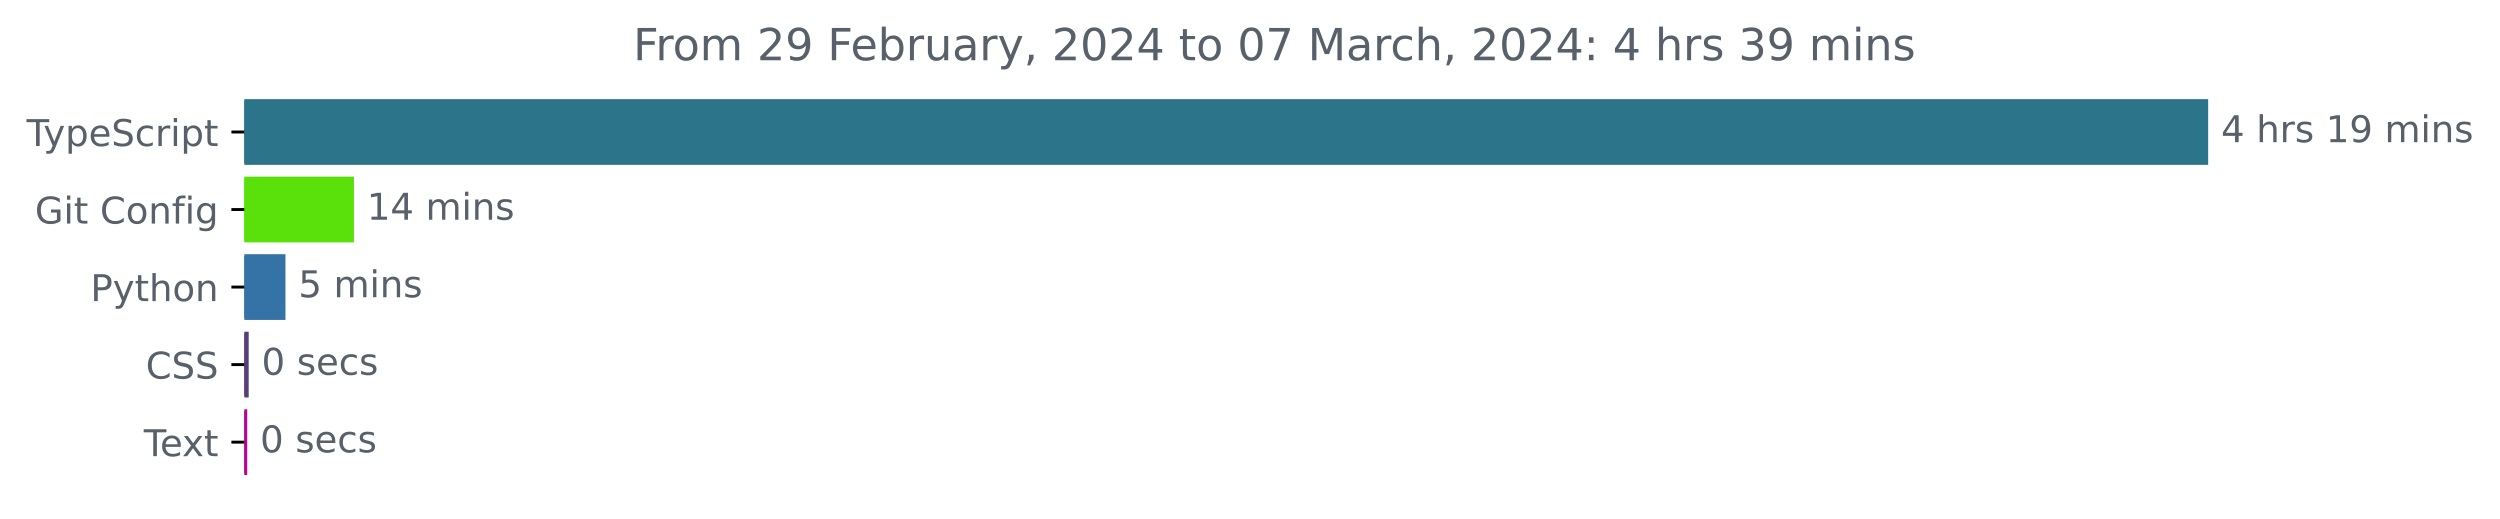
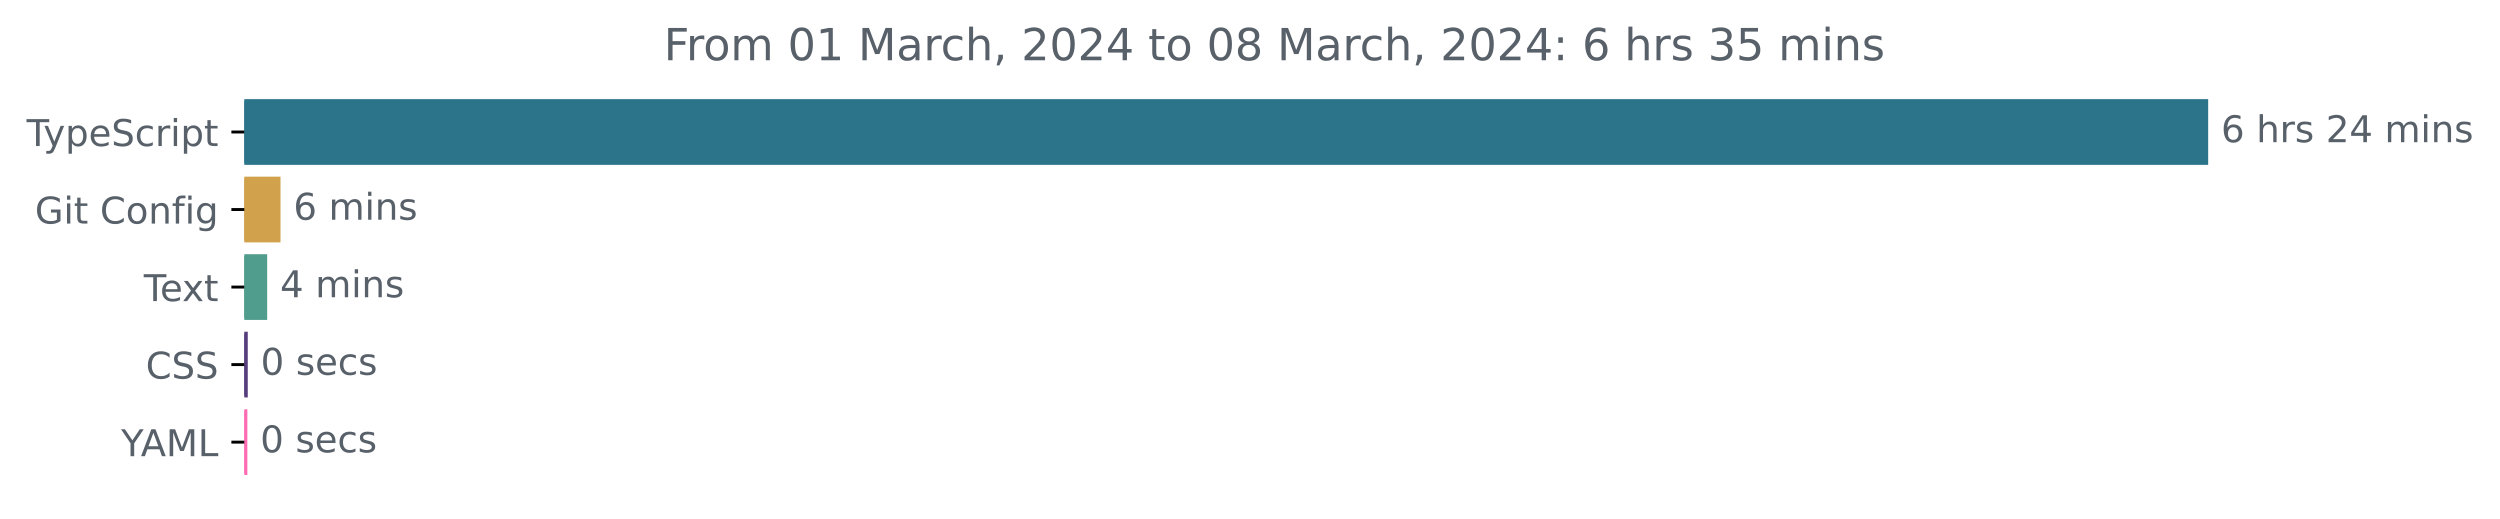
<svg xmlns="http://www.w3.org/2000/svg" xmlns:xlink="http://www.w3.org/1999/xlink" width="677.144pt" height="140.398pt" viewBox="0 0 677.144 140.398" version="1.1">
  <defs>
    <style type="text/css">*{stroke-linejoin: round; stroke-linecap: butt}</style>
  </defs>
  <g id="figure_1">
    <g id="patch_1">
      <path d="M -0 140.398  L 677.144 140.398  L 677.144 0  L -0 0  L -0 140.398  z " style="fill: none" />
    </g>
    <g id="axes_1">
      <g id="patch_2">
-         <path d="M 66.17 27.358  L 597.599 27.358  L 597.599 44.158  L 66.17 44.158  z " clip-path="url(#p77f1a38385)" style="fill: #2b7489; stroke: #2b7489; stroke-linejoin: miter" />
+         <path d="M 66.17 27.358  L 597.599 27.358  L 597.599 44.158  L 66.17 44.158  z " clip-path="url(#p4887728ae8)" style="fill: #2b7489; stroke: #2b7489; stroke-linejoin: miter" />
      </g>
      <g id="patch_3">
-         <path d="M 66.17 48.358  L 95.376 48.358  L 95.376 65.158  L 66.17 65.158  z " clip-path="url(#p77f1a38385)" style="fill: #5ae10c; stroke: #5ae10c; stroke-linejoin: miter" />
+         <path d="M 66.17 48.358  L 75.477 48.358  L 75.477 65.158  L 66.17 65.158  z " clip-path="url(#p4887728ae8)" style="fill: #d2a14b; stroke: #d2a14b; stroke-linejoin: miter" />
      </g>
      <g id="patch_4">
-         <path d="M 66.17 69.358  L 76.822 69.358  L 76.822 86.158  L 66.17 86.158  z " clip-path="url(#p77f1a38385)" style="fill: #3572a5; stroke: #3572a5; stroke-linejoin: miter" />
+         <path d="M 66.17 69.358  L 71.864 69.358  L 71.864 86.158  L 66.17 86.158  z " clip-path="url(#p4887728ae8)" style="fill: #519d8d; stroke: #519d8d; stroke-linejoin: miter" />
      </g>
      <g id="patch_5">
-         <path d="M 66.17 90.358  L 66.858 90.358  L 66.858 107.158  L 66.17 107.158  z " clip-path="url(#p77f1a38385)" style="fill: #563d7c; stroke: #563d7c; stroke-linejoin: miter" />
+         <path d="M 66.17 90.358  L 66.608 90.358  L 66.608 107.158  L 66.17 107.158  z " clip-path="url(#p4887728ae8)" style="fill: #563d7c; stroke: #563d7c; stroke-linejoin: miter" />
      </g>
      <g id="patch_6">
-         <path d="M 66.17 111.358  L 66.457 111.358  L 66.457 128.158  L 66.17 128.158  z " clip-path="url(#p77f1a38385)" style="fill: #b7038e; stroke: #b7038e; stroke-linejoin: miter" />
+         <path d="M 66.17 111.358  L 66.499 111.358  L 66.499 128.158  L 66.17 128.158  z " clip-path="url(#p4887728ae8)" style="fill: #fd6cb3; stroke: #fd6cb3; stroke-linejoin: miter" />
      </g>
      <g id="matplotlib.axis_1" />
      <g id="matplotlib.axis_2">
        <g id="ytick_1">
          <g id="line2d_1">
            <defs>
-               <path id="m6f321271c5" d="M 0 0  L -3.5 0  " style="stroke: #000000; stroke-width: 0.8" />
+               <path id="m556100f8c5" d="M 0 0  L -3.5 0  " style="stroke: #000000; stroke-width: 0.8" />
            </defs>
            <g>
-               <use xlink:href="#m6f321271c5" x="66.17" y="35.758" style="stroke: #000000; stroke-width: 0.8" />
+               <use xlink:href="#m556100f8c5" x="66.17" y="35.758" style="stroke: #000000; stroke-width: 0.8" />
            </g>
          </g>
          <g id="text_1">
            <g style="fill: #586069" transform="translate(7.2 39.55734)scale(0.1 -0.1)">
              <defs>
                <path id="DejaVuSans-54" d="M -19 4666  L 3928 4666  L 3928 4134  L 2272 4134  L 2272 0  L 1638 0  L 1638 4134  L -19 4134  L -19 4666  z " transform="scale(0.015625)" />
                <path id="DejaVuSans-79" d="M 2059 -325  Q 1816 -950 1584 -1140  Q 1353 -1331 966 -1331  L 506 -1331  L 506 -850  L 844 -850  Q 1081 -850 1212 -737  Q 1344 -625 1503 -206  L 1606 56  L 191 3500  L 800 3500  L 1894 763  L 2988 3500  L 3597 3500  L 2059 -325  z " transform="scale(0.015625)" />
                <path id="DejaVuSans-70" d="M 1159 525  L 1159 -1331  L 581 -1331  L 581 3500  L 1159 3500  L 1159 2969  Q 1341 3281 1617 3432  Q 1894 3584 2278 3584  Q 2916 3584 3314 3078  Q 3713 2572 3713 1747  Q 3713 922 3314 415  Q 2916 -91 2278 -91  Q 1894 -91 1617 61  Q 1341 213 1159 525  z M 3116 1747  Q 3116 2381 2855 2742  Q 2594 3103 2138 3103  Q 1681 3103 1420 2742  Q 1159 2381 1159 1747  Q 1159 1113 1420 752  Q 1681 391 2138 391  Q 2594 391 2855 752  Q 3116 1113 3116 1747  z " transform="scale(0.015625)" />
                <path id="DejaVuSans-65" d="M 3597 1894  L 3597 1613  L 953 1613  Q 991 1019 1311 708  Q 1631 397 2203 397  Q 2534 397 2845 478  Q 3156 559 3463 722  L 3463 178  Q 3153 47 2828 -22  Q 2503 -91 2169 -91  Q 1331 -91 842 396  Q 353 884 353 1716  Q 353 2575 817 3079  Q 1281 3584 2069 3584  Q 2775 3584 3186 3129  Q 3597 2675 3597 1894  z M 3022 2063  Q 3016 2534 2758 2815  Q 2500 3097 2075 3097  Q 1594 3097 1305 2825  Q 1016 2553 972 2059  L 3022 2063  z " transform="scale(0.015625)" />
                <path id="DejaVuSans-53" d="M 3425 4513  L 3425 3897  Q 3066 4069 2747 4153  Q 2428 4238 2131 4238  Q 1616 4238 1336 4038  Q 1056 3838 1056 3469  Q 1056 3159 1242 3001  Q 1428 2844 1947 2747  L 2328 2669  Q 3034 2534 3370 2195  Q 3706 1856 3706 1288  Q 3706 609 3251 259  Q 2797 -91 1919 -91  Q 1588 -91 1214 -16  Q 841 59 441 206  L 441 856  Q 825 641 1194 531  Q 1563 422 1919 422  Q 2459 422 2753 634  Q 3047 847 3047 1241  Q 3047 1584 2836 1778  Q 2625 1972 2144 2069  L 1759 2144  Q 1053 2284 737 2584  Q 422 2884 422 3419  Q 422 4038 858 4394  Q 1294 4750 2059 4750  Q 2388 4750 2728 4690  Q 3069 4631 3425 4513  z " transform="scale(0.015625)" />
                <path id="DejaVuSans-63" d="M 3122 3366  L 3122 2828  Q 2878 2963 2633 3030  Q 2388 3097 2138 3097  Q 1578 3097 1268 2742  Q 959 2388 959 1747  Q 959 1106 1268 751  Q 1578 397 2138 397  Q 2388 397 2633 464  Q 2878 531 3122 666  L 3122 134  Q 2881 22 2623 -34  Q 2366 -91 2075 -91  Q 1284 -91 818 406  Q 353 903 353 1747  Q 353 2603 823 3093  Q 1294 3584 2113 3584  Q 2378 3584 2631 3529  Q 2884 3475 3122 3366  z " transform="scale(0.015625)" />
                <path id="DejaVuSans-72" d="M 2631 2963  Q 2534 3019 2420 3045  Q 2306 3072 2169 3072  Q 1681 3072 1420 2755  Q 1159 2438 1159 1844  L 1159 0  L 581 0  L 581 3500  L 1159 3500  L 1159 2956  Q 1341 3275 1631 3429  Q 1922 3584 2338 3584  Q 2397 3584 2469 3576  Q 2541 3569 2628 3553  L 2631 2963  z " transform="scale(0.015625)" />
                <path id="DejaVuSans-69" d="M 603 3500  L 1178 3500  L 1178 0  L 603 0  L 603 3500  z M 603 4863  L 1178 4863  L 1178 4134  L 603 4134  L 603 4863  z " transform="scale(0.015625)" />
                <path id="DejaVuSans-74" d="M 1172 4494  L 1172 3500  L 2356 3500  L 2356 3053  L 1172 3053  L 1172 1153  Q 1172 725 1289 603  Q 1406 481 1766 481  L 2356 481  L 2356 0  L 1766 0  Q 1100 0 847 248  Q 594 497 594 1153  L 594 3053  L 172 3053  L 172 3500  L 594 3500  L 594 4494  L 1172 4494  z " transform="scale(0.015625)" />
              </defs>
              <use xlink:href="#DejaVuSans-54" />
              <use xlink:href="#DejaVuSans-79" x="45.459" />
              <use xlink:href="#DejaVuSans-70" x="104.639" />
              <use xlink:href="#DejaVuSans-65" x="168.115" />
              <use xlink:href="#DejaVuSans-53" x="229.639" />
              <use xlink:href="#DejaVuSans-63" x="293.115" />
              <use xlink:href="#DejaVuSans-72" x="348.096" />
              <use xlink:href="#DejaVuSans-69" x="389.209" />
              <use xlink:href="#DejaVuSans-70" x="416.992" />
              <use xlink:href="#DejaVuSans-74" x="480.469" />
            </g>
          </g>
        </g>
        <g id="ytick_2">
          <g id="line2d_2">
            <g>
-               <use xlink:href="#m6f321271c5" x="66.17" y="56.758" style="stroke: #000000; stroke-width: 0.8" />
+               <use xlink:href="#m556100f8c5" x="66.17" y="56.758" style="stroke: #000000; stroke-width: 0.8" />
            </g>
          </g>
          <g id="text_2">
            <g style="fill: #586069" transform="translate(9.459375 60.55734)scale(0.1 -0.1)">
              <defs>
                <path id="DejaVuSans-47" d="M 3809 666  L 3809 1919  L 2778 1919  L 2778 2438  L 4434 2438  L 4434 434  Q 4069 175 3628 42  Q 3188 -91 2688 -91  Q 1594 -91 976 548  Q 359 1188 359 2328  Q 359 3472 976 4111  Q 1594 4750 2688 4750  Q 3144 4750 3555 4637  Q 3966 4525 4313 4306  L 4313 3634  Q 3963 3931 3569 4081  Q 3175 4231 2741 4231  Q 1884 4231 1454 3753  Q 1025 3275 1025 2328  Q 1025 1384 1454 906  Q 1884 428 2741 428  Q 3075 428 3337 486  Q 3600 544 3809 666  z " transform="scale(0.015625)" />
                <path id="DejaVuSans-20" transform="scale(0.015625)" />
                <path id="DejaVuSans-43" d="M 4122 4306  L 4122 3641  Q 3803 3938 3442 4084  Q 3081 4231 2675 4231  Q 1875 4231 1450 3742  Q 1025 3253 1025 2328  Q 1025 1406 1450 917  Q 1875 428 2675 428  Q 3081 428 3442 575  Q 3803 722 4122 1019  L 4122 359  Q 3791 134 3420 21  Q 3050 -91 2638 -91  Q 1578 -91 968 557  Q 359 1206 359 2328  Q 359 3453 968 4101  Q 1578 4750 2638 4750  Q 3056 4750 3426 4639  Q 3797 4528 4122 4306  z " transform="scale(0.015625)" />
                <path id="DejaVuSans-6f" d="M 1959 3097  Q 1497 3097 1228 2736  Q 959 2375 959 1747  Q 959 1119 1226 758  Q 1494 397 1959 397  Q 2419 397 2687 759  Q 2956 1122 2956 1747  Q 2956 2369 2687 2733  Q 2419 3097 1959 3097  z M 1959 3584  Q 2709 3584 3137 3096  Q 3566 2609 3566 1747  Q 3566 888 3137 398  Q 2709 -91 1959 -91  Q 1206 -91 779 398  Q 353 888 353 1747  Q 353 2609 779 3096  Q 1206 3584 1959 3584  z " transform="scale(0.015625)" />
                <path id="DejaVuSans-6e" d="M 3513 2113  L 3513 0  L 2938 0  L 2938 2094  Q 2938 2591 2744 2837  Q 2550 3084 2163 3084  Q 1697 3084 1428 2787  Q 1159 2491 1159 1978  L 1159 0  L 581 0  L 581 3500  L 1159 3500  L 1159 2956  Q 1366 3272 1645 3428  Q 1925 3584 2291 3584  Q 2894 3584 3203 3211  Q 3513 2838 3513 2113  z " transform="scale(0.015625)" />
                <path id="DejaVuSans-66" d="M 2375 4863  L 2375 4384  L 1825 4384  Q 1516 4384 1395 4259  Q 1275 4134 1275 3809  L 1275 3500  L 2222 3500  L 2222 3053  L 1275 3053  L 1275 0  L 697 0  L 697 3053  L 147 3053  L 147 3500  L 697 3500  L 697 3744  Q 697 4328 969 4595  Q 1241 4863 1831 4863  L 2375 4863  z " transform="scale(0.015625)" />
                <path id="DejaVuSans-67" d="M 2906 1791  Q 2906 2416 2648 2759  Q 2391 3103 1925 3103  Q 1463 3103 1205 2759  Q 947 2416 947 1791  Q 947 1169 1205 825  Q 1463 481 1925 481  Q 2391 481 2648 825  Q 2906 1169 2906 1791  z M 3481 434  Q 3481 -459 3084 -895  Q 2688 -1331 1869 -1331  Q 1566 -1331 1297 -1286  Q 1028 -1241 775 -1147  L 775 -588  Q 1028 -725 1275 -790  Q 1522 -856 1778 -856  Q 2344 -856 2625 -561  Q 2906 -266 2906 331  L 2906 616  Q 2728 306 2450 153  Q 2172 0 1784 0  Q 1141 0 747 490  Q 353 981 353 1791  Q 353 2603 747 3093  Q 1141 3584 1784 3584  Q 2172 3584 2450 3431  Q 2728 3278 2906 2969  L 2906 3500  L 3481 3500  L 3481 434  z " transform="scale(0.015625)" />
              </defs>
              <use xlink:href="#DejaVuSans-47" />
              <use xlink:href="#DejaVuSans-69" x="77.49" />
              <use xlink:href="#DejaVuSans-74" x="105.273" />
              <use xlink:href="#DejaVuSans-20" x="144.482" />
              <use xlink:href="#DejaVuSans-43" x="176.27" />
              <use xlink:href="#DejaVuSans-6f" x="246.094" />
              <use xlink:href="#DejaVuSans-6e" x="307.275" />
              <use xlink:href="#DejaVuSans-66" x="370.654" />
              <use xlink:href="#DejaVuSans-69" x="405.859" />
              <use xlink:href="#DejaVuSans-67" x="433.643" />
            </g>
          </g>
        </g>
        <g id="ytick_3">
          <g id="line2d_3">
            <g>
-               <use xlink:href="#m6f321271c5" x="66.17" y="77.758" style="stroke: #000000; stroke-width: 0.8" />
+               <use xlink:href="#m556100f8c5" x="66.17" y="77.758" style="stroke: #000000; stroke-width: 0.8" />
            </g>
          </g>
          <g id="text_3">
-             <g style="fill: #586069" transform="translate(24.50781 81.55734)scale(0.1 -0.1)">
-               <defs>
-                 <path id="DejaVuSans-50" d="M 1259 4147  L 1259 2394  L 2053 2394  Q 2494 2394 2734 2622  Q 2975 2850 2975 3272  Q 2975 3691 2734 3919  Q 2494 4147 2053 4147  L 1259 4147  z M 628 4666  L 2053 4666  Q 2838 4666 3239 4311  Q 3641 3956 3641 3272  Q 3641 2581 3239 2228  Q 2838 1875 2053 1875  L 1259 1875  L 1259 0  L 628 0  L 628 4666  z " transform="scale(0.015625)" />
-                 <path id="DejaVuSans-68" d="M 3513 2113  L 3513 0  L 2938 0  L 2938 2094  Q 2938 2591 2744 2837  Q 2550 3084 2163 3084  Q 1697 3084 1428 2787  Q 1159 2491 1159 1978  L 1159 0  L 581 0  L 581 4863  L 1159 4863  L 1159 2956  Q 1366 3272 1645 3428  Q 1925 3584 2291 3584  Q 2894 3584 3203 3211  Q 3513 2838 3513 2113  z " transform="scale(0.015625)" />
-               </defs>
-               <use xlink:href="#DejaVuSans-50" />
-               <use xlink:href="#DejaVuSans-79" x="60.303" />
-               <use xlink:href="#DejaVuSans-74" x="119.482" />
-               <use xlink:href="#DejaVuSans-68" x="158.691" />
-               <use xlink:href="#DejaVuSans-6f" x="222.07" />
-               <use xlink:href="#DejaVuSans-6e" x="283.252" />
+             <g style="fill: #586069" transform="translate(38.94531 81.55734)scale(0.1 -0.1)">
+               <defs>
+                 <path id="DejaVuSans-78" d="M 3513 3500  L 2247 1797  L 3578 0  L 2900 0  L 1881 1375  L 863 0  L 184 0  L 1544 1831  L 300 3500  L 978 3500  L 1906 2253  L 2834 3500  L 3513 3500  z " transform="scale(0.015625)" />
+               </defs>
+               <use xlink:href="#DejaVuSans-54" />
+               <use xlink:href="#DejaVuSans-65" x="44.084" />
+               <use xlink:href="#DejaVuSans-78" x="103.857" />
+               <use xlink:href="#DejaVuSans-74" x="163.037" />
            </g>
          </g>
        </g>
        <g id="ytick_4">
          <g id="line2d_4">
            <g>
-               <use xlink:href="#m6f321271c5" x="66.17" y="98.758" style="stroke: #000000; stroke-width: 0.8" />
+               <use xlink:href="#m556100f8c5" x="66.17" y="98.758" style="stroke: #000000; stroke-width: 0.8" />
            </g>
          </g>
          <g id="text_4">
            <g style="fill: #586069" transform="translate(39.49063 102.5573)scale(0.1 -0.1)">
              <use xlink:href="#DejaVuSans-43" />
              <use xlink:href="#DejaVuSans-53" x="69.824" />
              <use xlink:href="#DejaVuSans-53" x="133.301" />
            </g>
          </g>
        </g>
        <g id="ytick_5">
          <g id="line2d_5">
            <g>
-               <use xlink:href="#m6f321271c5" x="66.17" y="119.758" style="stroke: #000000; stroke-width: 0.8" />
+               <use xlink:href="#m556100f8c5" x="66.17" y="119.758" style="stroke: #000000; stroke-width: 0.8" />
            </g>
          </g>
          <g id="text_5">
-             <g style="fill: #586069" transform="translate(38.94531 123.5573)scale(0.1 -0.1)">
-               <defs>
-                 <path id="DejaVuSans-78" d="M 3513 3500  L 2247 1797  L 3578 0  L 2900 0  L 1881 1375  L 863 0  L 184 0  L 1544 1831  L 300 3500  L 978 3500  L 1906 2253  L 2834 3500  L 3513 3500  z " transform="scale(0.015625)" />
-               </defs>
-               <use xlink:href="#DejaVuSans-54" />
-               <use xlink:href="#DejaVuSans-65" x="44.084" />
-               <use xlink:href="#DejaVuSans-78" x="103.857" />
-               <use xlink:href="#DejaVuSans-74" x="163.037" />
+             <g style="fill: #586069" transform="translate(32.79688 123.5573)scale(0.1 -0.1)">
+               <defs>
+                 <path id="DejaVuSans-59" d="M -13 4666  L 666 4666  L 1959 2747  L 3244 4666  L 3922 4666  L 2272 2222  L 2272 0  L 1638 0  L 1638 2222  L -13 4666  z " transform="scale(0.015625)" />
+                 <path id="DejaVuSans-41" d="M 2188 4044  L 1331 1722  L 3047 1722  L 2188 4044  z M 1831 4666  L 2547 4666  L 4325 0  L 3669 0  L 3244 1197  L 1141 1197  L 716 0  L 50 0  L 1831 4666  z " transform="scale(0.015625)" />
+                 <path id="DejaVuSans-4d" d="M 628 4666  L 1569 4666  L 2759 1491  L 3956 4666  L 4897 4666  L 4897 0  L 4281 0  L 4281 4097  L 3078 897  L 2444 897  L 1241 4097  L 1241 0  L 628 0  L 628 4666  z " transform="scale(0.015625)" />
+                 <path id="DejaVuSans-4c" d="M 628 4666  L 1259 4666  L 1259 531  L 3531 531  L 3531 0  L 628 0  L 628 4666  z " transform="scale(0.015625)" />
+               </defs>
+               <use xlink:href="#DejaVuSans-59" />
+               <use xlink:href="#DejaVuSans-41" x="53.334" />
+               <use xlink:href="#DejaVuSans-4d" x="121.742" />
+               <use xlink:href="#DejaVuSans-4c" x="208.021" />
            </g>
          </g>
        </g>
      </g>
      <g id="text_6">
        <g style="fill: #586069" transform="translate(601.5989 38.5175)scale(0.1 -0.1)">
          <defs>
+             <path id="DejaVuSans-36" d="M 2113 2584  Q 1688 2584 1439 2293  Q 1191 2003 1191 1497  Q 1191 994 1439 701  Q 1688 409 2113 409  Q 2538 409 2786 701  Q 3034 994 3034 1497  Q 3034 2003 2786 2293  Q 2538 2584 2113 2584  z M 3366 4563  L 3366 3988  Q 3128 4100 2886 4159  Q 2644 4219 2406 4219  Q 1781 4219 1451 3797  Q 1122 3375 1075 2522  Q 1259 2794 1537 2939  Q 1816 3084 2150 3084  Q 2853 3084 3261 2657  Q 3669 2231 3669 1497  Q 3669 778 3244 343  Q 2819 -91 2113 -91  Q 1303 -91 875 529  Q 447 1150 447 2328  Q 447 3434 972 4092  Q 1497 4750 2381 4750  Q 2619 4750 2861 4703  Q 3103 4656 3366 4563  z " transform="scale(0.015625)" />
+             <path id="DejaVuSans-68" d="M 3513 2113  L 3513 0  L 2938 0  L 2938 2094  Q 2938 2591 2744 2837  Q 2550 3084 2163 3084  Q 1697 3084 1428 2787  Q 1159 2491 1159 1978  L 1159 0  L 581 0  L 581 4863  L 1159 4863  L 1159 2956  Q 1366 3272 1645 3428  Q 1925 3584 2291 3584  Q 2894 3584 3203 3211  Q 3513 2838 3513 2113  z " transform="scale(0.015625)" />
+             <path id="DejaVuSans-73" d="M 2834 3397  L 2834 2853  Q 2591 2978 2328 3040  Q 2066 3103 1784 3103  Q 1356 3103 1142 2972  Q 928 2841 928 2578  Q 928 2378 1081 2264  Q 1234 2150 1697 2047  L 1894 2003  Q 2506 1872 2764 1633  Q 3022 1394 3022 966  Q 3022 478 2636 193  Q 2250 -91 1575 -91  Q 1294 -91 989 -36  Q 684 19 347 128  L 347 722  Q 666 556 975 473  Q 1284 391 1588 391  Q 1994 391 2212 530  Q 2431 669 2431 922  Q 2431 1156 2273 1281  Q 2116 1406 1581 1522  L 1381 1569  Q 847 1681 609 1914  Q 372 2147 372 2553  Q 372 3047 722 3315  Q 1072 3584 1716 3584  Q 2034 3584 2315 3537  Q 2597 3491 2834 3397  z " transform="scale(0.015625)" />
+             <path id="DejaVuSans-32" d="M 1228 531  L 3431 531  L 3431 0  L 469 0  L 469 531  Q 828 903 1448 1529  Q 2069 2156 2228 2338  Q 2531 2678 2651 2914  Q 2772 3150 2772 3378  Q 2772 3750 2511 3984  Q 2250 4219 1831 4219  Q 1534 4219 1204 4116  Q 875 4013 500 3803  L 500 4441  Q 881 4594 1212 4672  Q 1544 4750 1819 4750  Q 2544 4750 2975 4387  Q 3406 4025 3406 3419  Q 3406 3131 3298 2873  Q 3191 2616 2906 2266  Q 2828 2175 2409 1742  Q 1991 1309 1228 531  z " transform="scale(0.015625)" />
            <path id="DejaVuSans-34" d="M 2419 4116  L 825 1625  L 2419 1625  L 2419 4116  z M 2253 4666  L 3047 4666  L 3047 1625  L 3713 1625  L 3713 1100  L 3047 1100  L 3047 0  L 2419 0  L 2419 1100  L 313 1100  L 313 1709  L 2253 4666  z " transform="scale(0.015625)" />
-             <path id="DejaVuSans-73" d="M 2834 3397  L 2834 2853  Q 2591 2978 2328 3040  Q 2066 3103 1784 3103  Q 1356 3103 1142 2972  Q 928 2841 928 2578  Q 928 2378 1081 2264  Q 1234 2150 1697 2047  L 1894 2003  Q 2506 1872 2764 1633  Q 3022 1394 3022 966  Q 3022 478 2636 193  Q 2250 -91 1575 -91  Q 1294 -91 989 -36  Q 684 19 347 128  L 347 722  Q 666 556 975 473  Q 1284 391 1588 391  Q 1994 391 2212 530  Q 2431 669 2431 922  Q 2431 1156 2273 1281  Q 2116 1406 1581 1522  L 1381 1569  Q 847 1681 609 1914  Q 372 2147 372 2553  Q 372 3047 722 3315  Q 1072 3584 1716 3584  Q 2034 3584 2315 3537  Q 2597 3491 2834 3397  z " transform="scale(0.015625)" />
-             <path id="DejaVuSans-31" d="M 794 531  L 1825 531  L 1825 4091  L 703 3866  L 703 4441  L 1819 4666  L 2450 4666  L 2450 531  L 3481 531  L 3481 0  L 794 0  L 794 531  z " transform="scale(0.015625)" />
-             <path id="DejaVuSans-39" d="M 703 97  L 703 672  Q 941 559 1184 500  Q 1428 441 1663 441  Q 2288 441 2617 861  Q 2947 1281 2994 2138  Q 2813 1869 2534 1725  Q 2256 1581 1919 1581  Q 1219 1581 811 2004  Q 403 2428 403 3163  Q 403 3881 828 4315  Q 1253 4750 1959 4750  Q 2769 4750 3195 4129  Q 3622 3509 3622 2328  Q 3622 1225 3098 567  Q 2575 -91 1691 -91  Q 1453 -91 1209 -44  Q 966 3 703 97  z M 1959 2075  Q 2384 2075 2632 2365  Q 2881 2656 2881 3163  Q 2881 3666 2632 3958  Q 2384 4250 1959 4250  Q 1534 4250 1286 3958  Q 1038 3666 1038 3163  Q 1038 2656 1286 2365  Q 1534 2075 1959 2075  z " transform="scale(0.015625)" />
            <path id="DejaVuSans-6d" d="M 3328 2828  Q 3544 3216 3844 3400  Q 4144 3584 4550 3584  Q 5097 3584 5394 3201  Q 5691 2819 5691 2113  L 5691 0  L 5113 0  L 5113 2094  Q 5113 2597 4934 2840  Q 4756 3084 4391 3084  Q 3944 3084 3684 2787  Q 3425 2491 3425 1978  L 3425 0  L 2847 0  L 2847 2094  Q 2847 2600 2669 2842  Q 2491 3084 2119 3084  Q 1678 3084 1418 2786  Q 1159 2488 1159 1978  L 1159 0  L 581 0  L 581 3500  L 1159 3500  L 1159 2956  Q 1356 3278 1631 3431  Q 1906 3584 2284 3584  Q 2666 3584 2933 3390  Q 3200 3197 3328 2828  z " transform="scale(0.015625)" />
          </defs>
-           <use xlink:href="#DejaVuSans-34" />
+           <use xlink:href="#DejaVuSans-36" />
          <use xlink:href="#DejaVuSans-20" x="63.623" />
          <use xlink:href="#DejaVuSans-68" x="95.41" />
          <use xlink:href="#DejaVuSans-72" x="158.789" />
          <use xlink:href="#DejaVuSans-73" x="199.902" />
          <use xlink:href="#DejaVuSans-20" x="252.002" />
-           <use xlink:href="#DejaVuSans-31" x="283.789" />
-           <use xlink:href="#DejaVuSans-39" x="347.412" />
+           <use xlink:href="#DejaVuSans-32" x="283.789" />
+           <use xlink:href="#DejaVuSans-34" x="347.412" />
          <use xlink:href="#DejaVuSans-20" x="411.035" />
          <use xlink:href="#DejaVuSans-6d" x="442.822" />
          <use xlink:href="#DejaVuSans-69" x="540.234" />
          <use xlink:href="#DejaVuSans-6e" x="568.018" />
          <use xlink:href="#DejaVuSans-73" x="631.396" />
        </g>
      </g>
      <g id="text_7">
-         <g style="fill: #586069" transform="translate(99.37598 59.5175)scale(0.1 -0.1)">
-           <use xlink:href="#DejaVuSans-31" />
-           <use xlink:href="#DejaVuSans-34" x="63.623" />
-           <use xlink:href="#DejaVuSans-20" x="127.246" />
-           <use xlink:href="#DejaVuSans-6d" x="159.033" />
-           <use xlink:href="#DejaVuSans-69" x="256.445" />
-           <use xlink:href="#DejaVuSans-6e" x="284.229" />
-           <use xlink:href="#DejaVuSans-73" x="347.607" />
-         </g>
-       </g>
-       <g id="text_8">
-         <g style="fill: #586069" transform="translate(80.82179 80.5175)scale(0.1 -0.1)">
-           <defs>
-             <path id="DejaVuSans-35" d="M 691 4666  L 3169 4666  L 3169 4134  L 1269 4134  L 1269 2991  Q 1406 3038 1543 3061  Q 1681 3084 1819 3084  Q 2600 3084 3056 2656  Q 3513 2228 3513 1497  Q 3513 744 3044 326  Q 2575 -91 1722 -91  Q 1428 -91 1123 -41  Q 819 9 494 109  L 494 744  Q 775 591 1075 516  Q 1375 441 1709 441  Q 2250 441 2565 725  Q 2881 1009 2881 1497  Q 2881 1984 2565 2268  Q 2250 2553 1709 2553  Q 1456 2553 1204 2497  Q 953 2441 691 2322  L 691 4666  z " transform="scale(0.015625)" />
-           </defs>
-           <use xlink:href="#DejaVuSans-35" />
+         <g style="fill: #586069" transform="translate(79.47729 59.5175)scale(0.1 -0.1)">
+           <use xlink:href="#DejaVuSans-36" />
          <use xlink:href="#DejaVuSans-20" x="63.623" />
          <use xlink:href="#DejaVuSans-6d" x="95.41" />
          <use xlink:href="#DejaVuSans-69" x="192.822" />
          <use xlink:href="#DejaVuSans-6e" x="220.605" />
          <use xlink:href="#DejaVuSans-73" x="283.984" />
        </g>
      </g>
+       <g id="text_8">
+         <g style="fill: #586069" transform="translate(75.864 80.5175)scale(0.1 -0.1)">
+           <use xlink:href="#DejaVuSans-34" />
+           <use xlink:href="#DejaVuSans-20" x="63.623" />
+           <use xlink:href="#DejaVuSans-6d" x="95.41" />
+           <use xlink:href="#DejaVuSans-69" x="192.822" />
+           <use xlink:href="#DejaVuSans-6e" x="220.605" />
+           <use xlink:href="#DejaVuSans-73" x="283.984" />
+         </g>
+       </g>
      <g id="text_9">
-         <g style="fill: #586069" transform="translate(70.85751 101.5175)scale(0.1 -0.1)">
+         <g style="fill: #586069" transform="translate(70.60829 101.5175)scale(0.1 -0.1)">
          <defs>
            <path id="DejaVuSans-30" d="M 2034 4250  Q 1547 4250 1301 3770  Q 1056 3291 1056 2328  Q 1056 1369 1301 889  Q 1547 409 2034 409  Q 2525 409 2770 889  Q 3016 1369 3016 2328  Q 3016 3291 2770 3770  Q 2525 4250 2034 4250  z M 2034 4750  Q 2819 4750 3233 4129  Q 3647 3509 3647 2328  Q 3647 1150 3233 529  Q 2819 -91 2034 -91  Q 1250 -91 836 529  Q 422 1150 422 2328  Q 422 3509 836 4129  Q 1250 4750 2034 4750  z " transform="scale(0.015625)" />
          </defs>
          <use xlink:href="#DejaVuSans-30" />
          <use xlink:href="#DejaVuSans-20" x="63.623" />
          <use xlink:href="#DejaVuSans-73" x="95.41" />
          <use xlink:href="#DejaVuSans-65" x="147.51" />
          <use xlink:href="#DejaVuSans-63" x="209.033" />
          <use xlink:href="#DejaVuSans-73" x="264.014" />
        </g>
      </g>
      <g id="text_10">
-         <g style="fill: #586069" transform="translate(70.45664 122.5175)scale(0.1 -0.1)">
+         <g style="fill: #586069" transform="translate(70.49879 122.5175)scale(0.1 -0.1)">
          <use xlink:href="#DejaVuSans-30" />
          <use xlink:href="#DejaVuSans-20" x="63.623" />
          <use xlink:href="#DejaVuSans-73" x="95.41" />
          <use xlink:href="#DejaVuSans-65" x="147.51" />
          <use xlink:href="#DejaVuSans-63" x="209.033" />
          <use xlink:href="#DejaVuSans-73" x="264.014" />
        </g>
      </g>
      <g id="text_11">
-         <g style="fill: #586069" transform="translate(171.5041 16.31812)scale(0.12 -0.12)">
+         <g style="fill: #586069" transform="translate(179.8028 16.31812)scale(0.12 -0.12)">
          <defs>
            <path id="DejaVuSans-46" d="M 628 4666  L 3309 4666  L 3309 4134  L 1259 4134  L 1259 2759  L 3109 2759  L 3109 2228  L 1259 2228  L 1259 0  L 628 0  L 628 4666  z " transform="scale(0.015625)" />
-             <path id="DejaVuSans-32" d="M 1228 531  L 3431 531  L 3431 0  L 469 0  L 469 531  Q 828 903 1448 1529  Q 2069 2156 2228 2338  Q 2531 2678 2651 2914  Q 2772 3150 2772 3378  Q 2772 3750 2511 3984  Q 2250 4219 1831 4219  Q 1534 4219 1204 4116  Q 875 4013 500 3803  L 500 4441  Q 881 4594 1212 4672  Q 1544 4750 1819 4750  Q 2544 4750 2975 4387  Q 3406 4025 3406 3419  Q 3406 3131 3298 2873  Q 3191 2616 2906 2266  Q 2828 2175 2409 1742  Q 1991 1309 1228 531  z " transform="scale(0.015625)" />
-             <path id="DejaVuSans-62" d="M 3116 1747  Q 3116 2381 2855 2742  Q 2594 3103 2138 3103  Q 1681 3103 1420 2742  Q 1159 2381 1159 1747  Q 1159 1113 1420 752  Q 1681 391 2138 391  Q 2594 391 2855 752  Q 3116 1113 3116 1747  z M 1159 2969  Q 1341 3281 1617 3432  Q 1894 3584 2278 3584  Q 2916 3584 3314 3078  Q 3713 2572 3713 1747  Q 3713 922 3314 415  Q 2916 -91 2278 -91  Q 1894 -91 1617 61  Q 1341 213 1159 525  L 1159 0  L 581 0  L 581 4863  L 1159 4863  L 1159 2969  z " transform="scale(0.015625)" />
-             <path id="DejaVuSans-75" d="M 544 1381  L 544 3500  L 1119 3500  L 1119 1403  Q 1119 906 1312 657  Q 1506 409 1894 409  Q 2359 409 2629 706  Q 2900 1003 2900 1516  L 2900 3500  L 3475 3500  L 3475 0  L 2900 0  L 2900 538  Q 2691 219 2414 64  Q 2138 -91 1772 -91  Q 1169 -91 856 284  Q 544 659 544 1381  z M 1991 3584  L 1991 3584  z " transform="scale(0.015625)" />
+             <path id="DejaVuSans-31" d="M 794 531  L 1825 531  L 1825 4091  L 703 3866  L 703 4441  L 1819 4666  L 2450 4666  L 2450 531  L 3481 531  L 3481 0  L 794 0  L 794 531  z " transform="scale(0.015625)" />
            <path id="DejaVuSans-61" d="M 2194 1759  Q 1497 1759 1228 1600  Q 959 1441 959 1056  Q 959 750 1161 570  Q 1363 391 1709 391  Q 2188 391 2477 730  Q 2766 1069 2766 1631  L 2766 1759  L 2194 1759  z M 3341 1997  L 3341 0  L 2766 0  L 2766 531  Q 2569 213 2275 61  Q 1981 -91 1556 -91  Q 1019 -91 701 211  Q 384 513 384 1019  Q 384 1609 779 1909  Q 1175 2209 1959 2209  L 2766 2209  L 2766 2266  Q 2766 2663 2505 2880  Q 2244 3097 1772 3097  Q 1472 3097 1187 3025  Q 903 2953 641 2809  L 641 3341  Q 956 3463 1253 3523  Q 1550 3584 1831 3584  Q 2591 3584 2966 3190  Q 3341 2797 3341 1997  z " transform="scale(0.015625)" />
            <path id="DejaVuSans-2c" d="M 750 794  L 1409 794  L 1409 256  L 897 -744  L 494 -744  L 750 256  L 750 794  z " transform="scale(0.015625)" />
-             <path id="DejaVuSans-37" d="M 525 4666  L 3525 4666  L 3525 4397  L 1831 0  L 1172 0  L 2766 4134  L 525 4134  L 525 4666  z " transform="scale(0.015625)" />
-             <path id="DejaVuSans-4d" d="M 628 4666  L 1569 4666  L 2759 1491  L 3956 4666  L 4897 4666  L 4897 0  L 4281 0  L 4281 4097  L 3078 897  L 2444 897  L 1241 4097  L 1241 0  L 628 0  L 628 4666  z " transform="scale(0.015625)" />
+             <path id="DejaVuSans-38" d="M 2034 2216  Q 1584 2216 1326 1975  Q 1069 1734 1069 1313  Q 1069 891 1326 650  Q 1584 409 2034 409  Q 2484 409 2743 651  Q 3003 894 3003 1313  Q 3003 1734 2745 1975  Q 2488 2216 2034 2216  z M 1403 2484  Q 997 2584 770 2862  Q 544 3141 544 3541  Q 544 4100 942 4425  Q 1341 4750 2034 4750  Q 2731 4750 3128 4425  Q 3525 4100 3525 3541  Q 3525 3141 3298 2862  Q 3072 2584 2669 2484  Q 3125 2378 3379 2068  Q 3634 1759 3634 1313  Q 3634 634 3220 271  Q 2806 -91 2034 -91  Q 1263 -91 848 271  Q 434 634 434 1313  Q 434 1759 690 2068  Q 947 2378 1403 2484  z M 1172 3481  Q 1172 3119 1398 2916  Q 1625 2713 2034 2713  Q 2441 2713 2670 2916  Q 2900 3119 2900 3481  Q 2900 3844 2670 4047  Q 2441 4250 2034 4250  Q 1625 4250 1398 4047  Q 1172 3844 1172 3481  z " transform="scale(0.015625)" />
            <path id="DejaVuSans-3a" d="M 750 794  L 1409 794  L 1409 0  L 750 0  L 750 794  z M 750 3309  L 1409 3309  L 1409 2516  L 750 2516  L 750 3309  z " transform="scale(0.015625)" />
            <path id="DejaVuSans-33" d="M 2597 2516  Q 3050 2419 3304 2112  Q 3559 1806 3559 1356  Q 3559 666 3084 287  Q 2609 -91 1734 -91  Q 1441 -91 1130 -33  Q 819 25 488 141  L 488 750  Q 750 597 1062 519  Q 1375 441 1716 441  Q 2309 441 2620 675  Q 2931 909 2931 1356  Q 2931 1769 2642 2001  Q 2353 2234 1838 2234  L 1294 2234  L 1294 2753  L 1863 2753  Q 2328 2753 2575 2939  Q 2822 3125 2822 3475  Q 2822 3834 2567 4026  Q 2313 4219 1838 4219  Q 1578 4219 1281 4162  Q 984 4106 628 3988  L 628 4550  Q 988 4650 1302 4700  Q 1616 4750 1894 4750  Q 2613 4750 3031 4423  Q 3450 4097 3450 3541  Q 3450 3153 3228 2886  Q 3006 2619 2597 2516  z " transform="scale(0.015625)" />
+             <path id="DejaVuSans-35" d="M 691 4666  L 3169 4666  L 3169 4134  L 1269 4134  L 1269 2991  Q 1406 3038 1543 3061  Q 1681 3084 1819 3084  Q 2600 3084 3056 2656  Q 3513 2228 3513 1497  Q 3513 744 3044 326  Q 2575 -91 1722 -91  Q 1428 -91 1123 -41  Q 819 9 494 109  L 494 744  Q 775 591 1075 516  Q 1375 441 1709 441  Q 2250 441 2565 725  Q 2881 1009 2881 1497  Q 2881 1984 2565 2268  Q 2250 2553 1709 2553  Q 1456 2553 1204 2497  Q 953 2441 691 2322  L 691 4666  z " transform="scale(0.015625)" />
          </defs>
          <use xlink:href="#DejaVuSans-46" />
          <use xlink:href="#DejaVuSans-72" x="50.27" />
          <use xlink:href="#DejaVuSans-6f" x="89.133" />
          <use xlink:href="#DejaVuSans-6d" x="150.314" />
          <use xlink:href="#DejaVuSans-20" x="247.727" />
-           <use xlink:href="#DejaVuSans-32" x="279.514" />
-           <use xlink:href="#DejaVuSans-39" x="343.137" />
+           <use xlink:href="#DejaVuSans-30" x="279.514" />
+           <use xlink:href="#DejaVuSans-31" x="343.137" />
          <use xlink:href="#DejaVuSans-20" x="406.76" />
-           <use xlink:href="#DejaVuSans-46" x="438.547" />
-           <use xlink:href="#DejaVuSans-65" x="490.566" />
-           <use xlink:href="#DejaVuSans-62" x="552.09" />
-           <use xlink:href="#DejaVuSans-72" x="615.566" />
-           <use xlink:href="#DejaVuSans-75" x="656.68" />
-           <use xlink:href="#DejaVuSans-61" x="720.059" />
-           <use xlink:href="#DejaVuSans-72" x="781.338" />
-           <use xlink:href="#DejaVuSans-79" x="822.451" />
-           <use xlink:href="#DejaVuSans-2c" x="881.631" />
-           <use xlink:href="#DejaVuSans-20" x="913.418" />
-           <use xlink:href="#DejaVuSans-32" x="945.205" />
-           <use xlink:href="#DejaVuSans-30" x="1008.828" />
-           <use xlink:href="#DejaVuSans-32" x="1072.451" />
-           <use xlink:href="#DejaVuSans-34" x="1136.074" />
-           <use xlink:href="#DejaVuSans-20" x="1199.697" />
-           <use xlink:href="#DejaVuSans-74" x="1231.484" />
-           <use xlink:href="#DejaVuSans-6f" x="1270.693" />
-           <use xlink:href="#DejaVuSans-20" x="1331.875" />
-           <use xlink:href="#DejaVuSans-30" x="1363.662" />
-           <use xlink:href="#DejaVuSans-37" x="1427.285" />
-           <use xlink:href="#DejaVuSans-20" x="1490.908" />
-           <use xlink:href="#DejaVuSans-4d" x="1522.695" />
-           <use xlink:href="#DejaVuSans-61" x="1608.975" />
-           <use xlink:href="#DejaVuSans-72" x="1670.254" />
-           <use xlink:href="#DejaVuSans-63" x="1709.117" />
-           <use xlink:href="#DejaVuSans-68" x="1764.098" />
-           <use xlink:href="#DejaVuSans-2c" x="1827.477" />
-           <use xlink:href="#DejaVuSans-20" x="1859.264" />
-           <use xlink:href="#DejaVuSans-32" x="1891.051" />
-           <use xlink:href="#DejaVuSans-30" x="1954.674" />
-           <use xlink:href="#DejaVuSans-32" x="2018.297" />
-           <use xlink:href="#DejaVuSans-34" x="2081.92" />
-           <use xlink:href="#DejaVuSans-3a" x="2145.543" />
-           <use xlink:href="#DejaVuSans-20" x="2179.234" />
-           <use xlink:href="#DejaVuSans-34" x="2211.021" />
-           <use xlink:href="#DejaVuSans-20" x="2274.645" />
-           <use xlink:href="#DejaVuSans-68" x="2306.432" />
-           <use xlink:href="#DejaVuSans-72" x="2369.811" />
-           <use xlink:href="#DejaVuSans-73" x="2410.924" />
-           <use xlink:href="#DejaVuSans-20" x="2463.023" />
-           <use xlink:href="#DejaVuSans-33" x="2494.811" />
-           <use xlink:href="#DejaVuSans-39" x="2558.434" />
-           <use xlink:href="#DejaVuSans-20" x="2622.057" />
-           <use xlink:href="#DejaVuSans-6d" x="2653.844" />
-           <use xlink:href="#DejaVuSans-69" x="2751.256" />
-           <use xlink:href="#DejaVuSans-6e" x="2779.039" />
-           <use xlink:href="#DejaVuSans-73" x="2842.418" />
+           <use xlink:href="#DejaVuSans-4d" x="438.547" />
+           <use xlink:href="#DejaVuSans-61" x="524.826" />
+           <use xlink:href="#DejaVuSans-72" x="586.105" />
+           <use xlink:href="#DejaVuSans-63" x="624.969" />
+           <use xlink:href="#DejaVuSans-68" x="679.949" />
+           <use xlink:href="#DejaVuSans-2c" x="743.328" />
+           <use xlink:href="#DejaVuSans-20" x="775.115" />
+           <use xlink:href="#DejaVuSans-32" x="806.902" />
+           <use xlink:href="#DejaVuSans-30" x="870.525" />
+           <use xlink:href="#DejaVuSans-32" x="934.148" />
+           <use xlink:href="#DejaVuSans-34" x="997.771" />
+           <use xlink:href="#DejaVuSans-20" x="1061.395" />
+           <use xlink:href="#DejaVuSans-74" x="1093.182" />
+           <use xlink:href="#DejaVuSans-6f" x="1132.391" />
+           <use xlink:href="#DejaVuSans-20" x="1193.572" />
+           <use xlink:href="#DejaVuSans-30" x="1225.359" />
+           <use xlink:href="#DejaVuSans-38" x="1288.982" />
+           <use xlink:href="#DejaVuSans-20" x="1352.605" />
+           <use xlink:href="#DejaVuSans-4d" x="1384.393" />
+           <use xlink:href="#DejaVuSans-61" x="1470.672" />
+           <use xlink:href="#DejaVuSans-72" x="1531.951" />
+           <use xlink:href="#DejaVuSans-63" x="1570.814" />
+           <use xlink:href="#DejaVuSans-68" x="1625.795" />
+           <use xlink:href="#DejaVuSans-2c" x="1689.174" />
+           <use xlink:href="#DejaVuSans-20" x="1720.961" />
+           <use xlink:href="#DejaVuSans-32" x="1752.748" />
+           <use xlink:href="#DejaVuSans-30" x="1816.371" />
+           <use xlink:href="#DejaVuSans-32" x="1879.994" />
+           <use xlink:href="#DejaVuSans-34" x="1943.617" />
+           <use xlink:href="#DejaVuSans-3a" x="2007.24" />
+           <use xlink:href="#DejaVuSans-20" x="2040.932" />
+           <use xlink:href="#DejaVuSans-36" x="2072.719" />
+           <use xlink:href="#DejaVuSans-20" x="2136.342" />
+           <use xlink:href="#DejaVuSans-68" x="2168.129" />
+           <use xlink:href="#DejaVuSans-72" x="2231.508" />
+           <use xlink:href="#DejaVuSans-73" x="2272.621" />
+           <use xlink:href="#DejaVuSans-20" x="2324.721" />
+           <use xlink:href="#DejaVuSans-33" x="2356.508" />
+           <use xlink:href="#DejaVuSans-35" x="2420.131" />
+           <use xlink:href="#DejaVuSans-20" x="2483.754" />
+           <use xlink:href="#DejaVuSans-6d" x="2515.541" />
+           <use xlink:href="#DejaVuSans-69" x="2612.953" />
+           <use xlink:href="#DejaVuSans-6e" x="2640.736" />
+           <use xlink:href="#DejaVuSans-73" x="2704.115" />
        </g>
      </g>
    </g>
  </g>
  <defs>
-     <clipPath id="p77f1a38385">
+     <clipPath id="p4887728ae8">
      <rect x="66.17" y="22.318" width="558" height="110.88" />
    </clipPath>
  </defs>
</svg>
